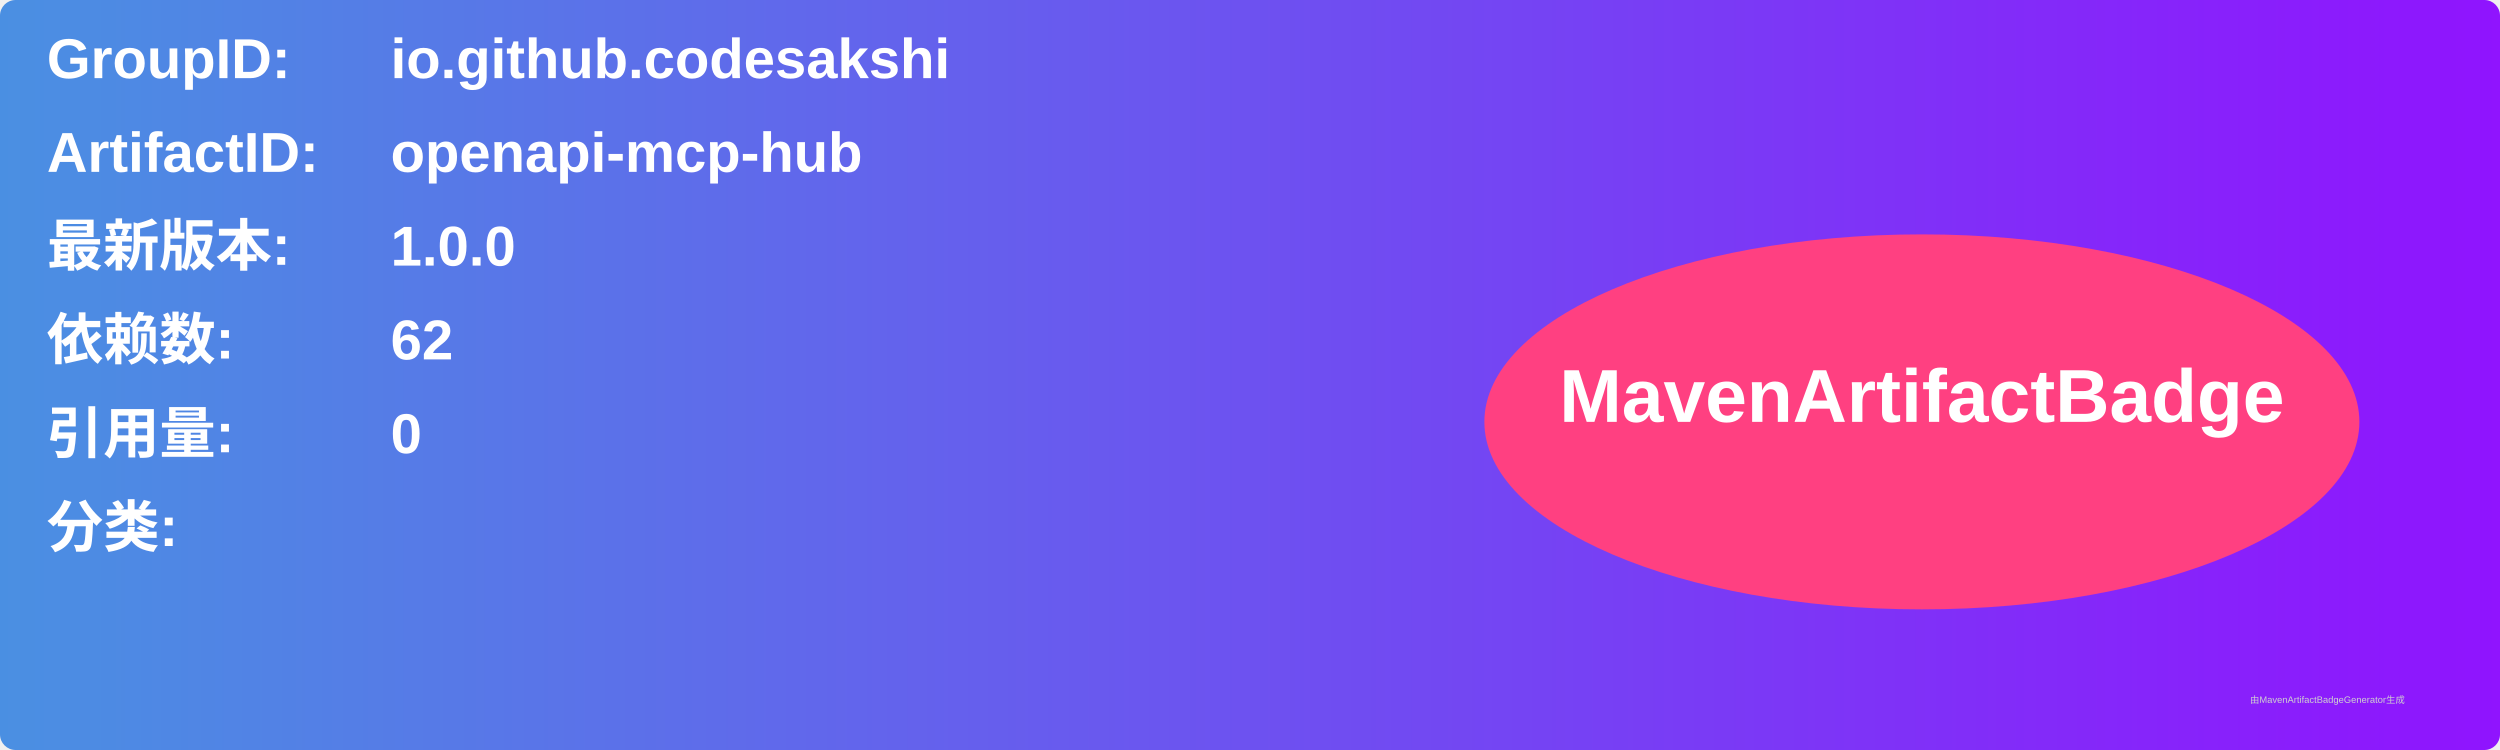
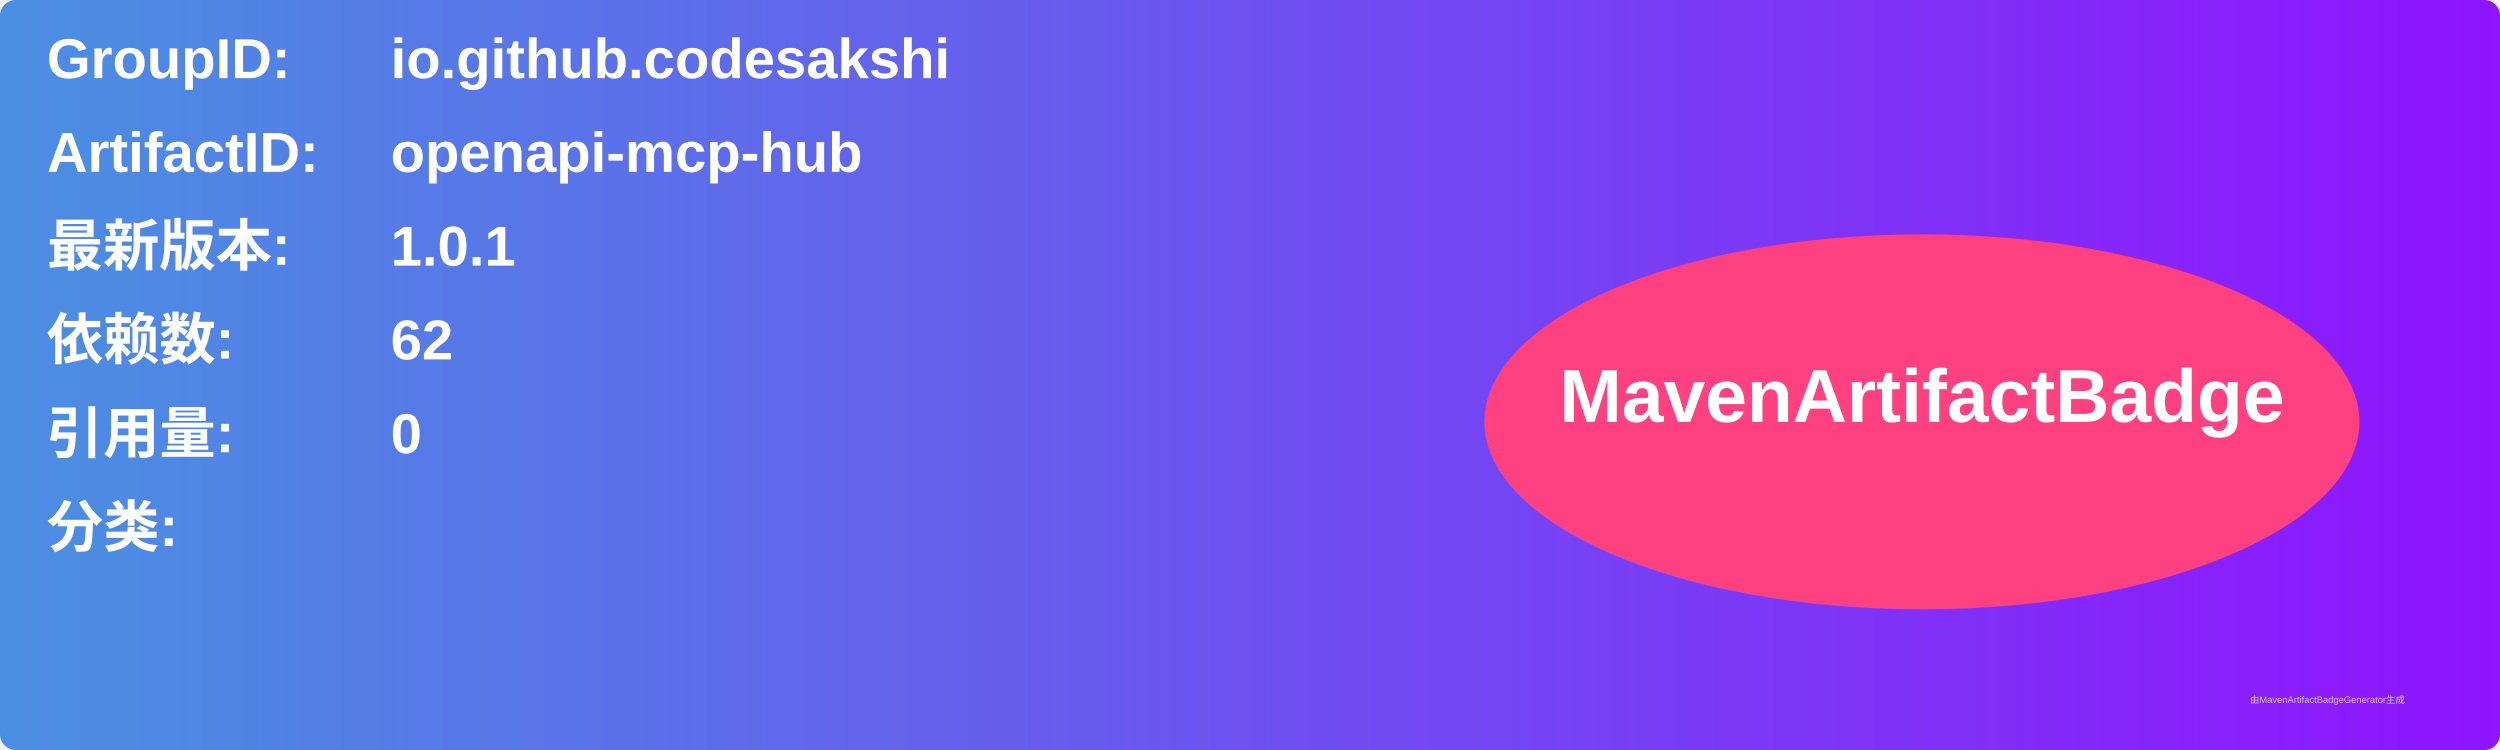
<svg xmlns="http://www.w3.org/2000/svg" width="800" height="240" viewBox="0 0 800 240">
  <linearGradient id="grad" x1="0%" y1="0%" x2="100%" y2="0%">
    <stop offset="0%" stop-color="#4a90e2" />
    <stop offset="100%" stop-color="#9013fe" />
  </linearGradient>
  <rect width="100%" height="100%" rx="5" ry="5" fill="url(#grad)" />
  <g transform="translate(15, 15)">
    <text x="0" y="10" font-family="Arial" font-size="18" fill="white" font-weight="bold" width="260">GroupID:</text>
    <text x="110" y="10" font-family="Arial" font-size="18" fill="white" font-weight="bold" width="460">io.github.codesakshi</text>
    <text x="0" y="40" font-family="Arial" font-size="18" fill="white" font-weight="bold" width="260">ArtifactID:</text>
    <text x="110" y="40" font-family="Arial" font-size="18" fill="white" font-weight="bold" width="460">openapi-mcp-hub</text>
    <text x="0" y="70" font-family="Arial" font-size="18" fill="white" font-weight="bold">最新版本:</text>
    <text x="110" y="70" font-family="Arial" font-size="18" fill="white" font-weight="bold">
-       <tspan font-weight="bold">1.0.0</tspan>
+       <tspan font-weight="bold">1.0.1</tspan>
    </text>
    <text x="0" y="100" font-family="Arial" font-size="18" fill="white" font-weight="bold">依赖数: </text>
    <text x="110" y="100" font-family="Arial" font-size="18" fill="white">
      <tspan font-weight="bold">62</tspan>
    </text>
    <text x="0" y="130" font-family="Arial" font-size="18" fill="white" font-weight="bold">引用量: </text>
    <text x="110" y="130" font-family="Arial" font-size="18" fill="white">
      <tspan font-weight="bold">0</tspan>
    </text>
    <text x="0" y="160" font-family="Arial" font-size="18" fill="white" font-weight="bold">分类:</text>
    <text x="10" y="190" font-family="Arial" font-size="10" fill="white">
      <tspan font-weight="bold" />
    </text>
    <ellipse cx="600" cy="120" rx="140" ry="60" fill="#ff4081" />
    <text x="600" y="120" text-anchor="middle" font-family="Arial" font-size="24" fill="white" font-weight="bold">MavenArtifactBadge</text>
  </g>
  <text x="720" y="225" font-family="Arial" font-size="3" fill="#d0d0d0">由MavenArtifactBadgeGenerator生成</text>
</svg>
